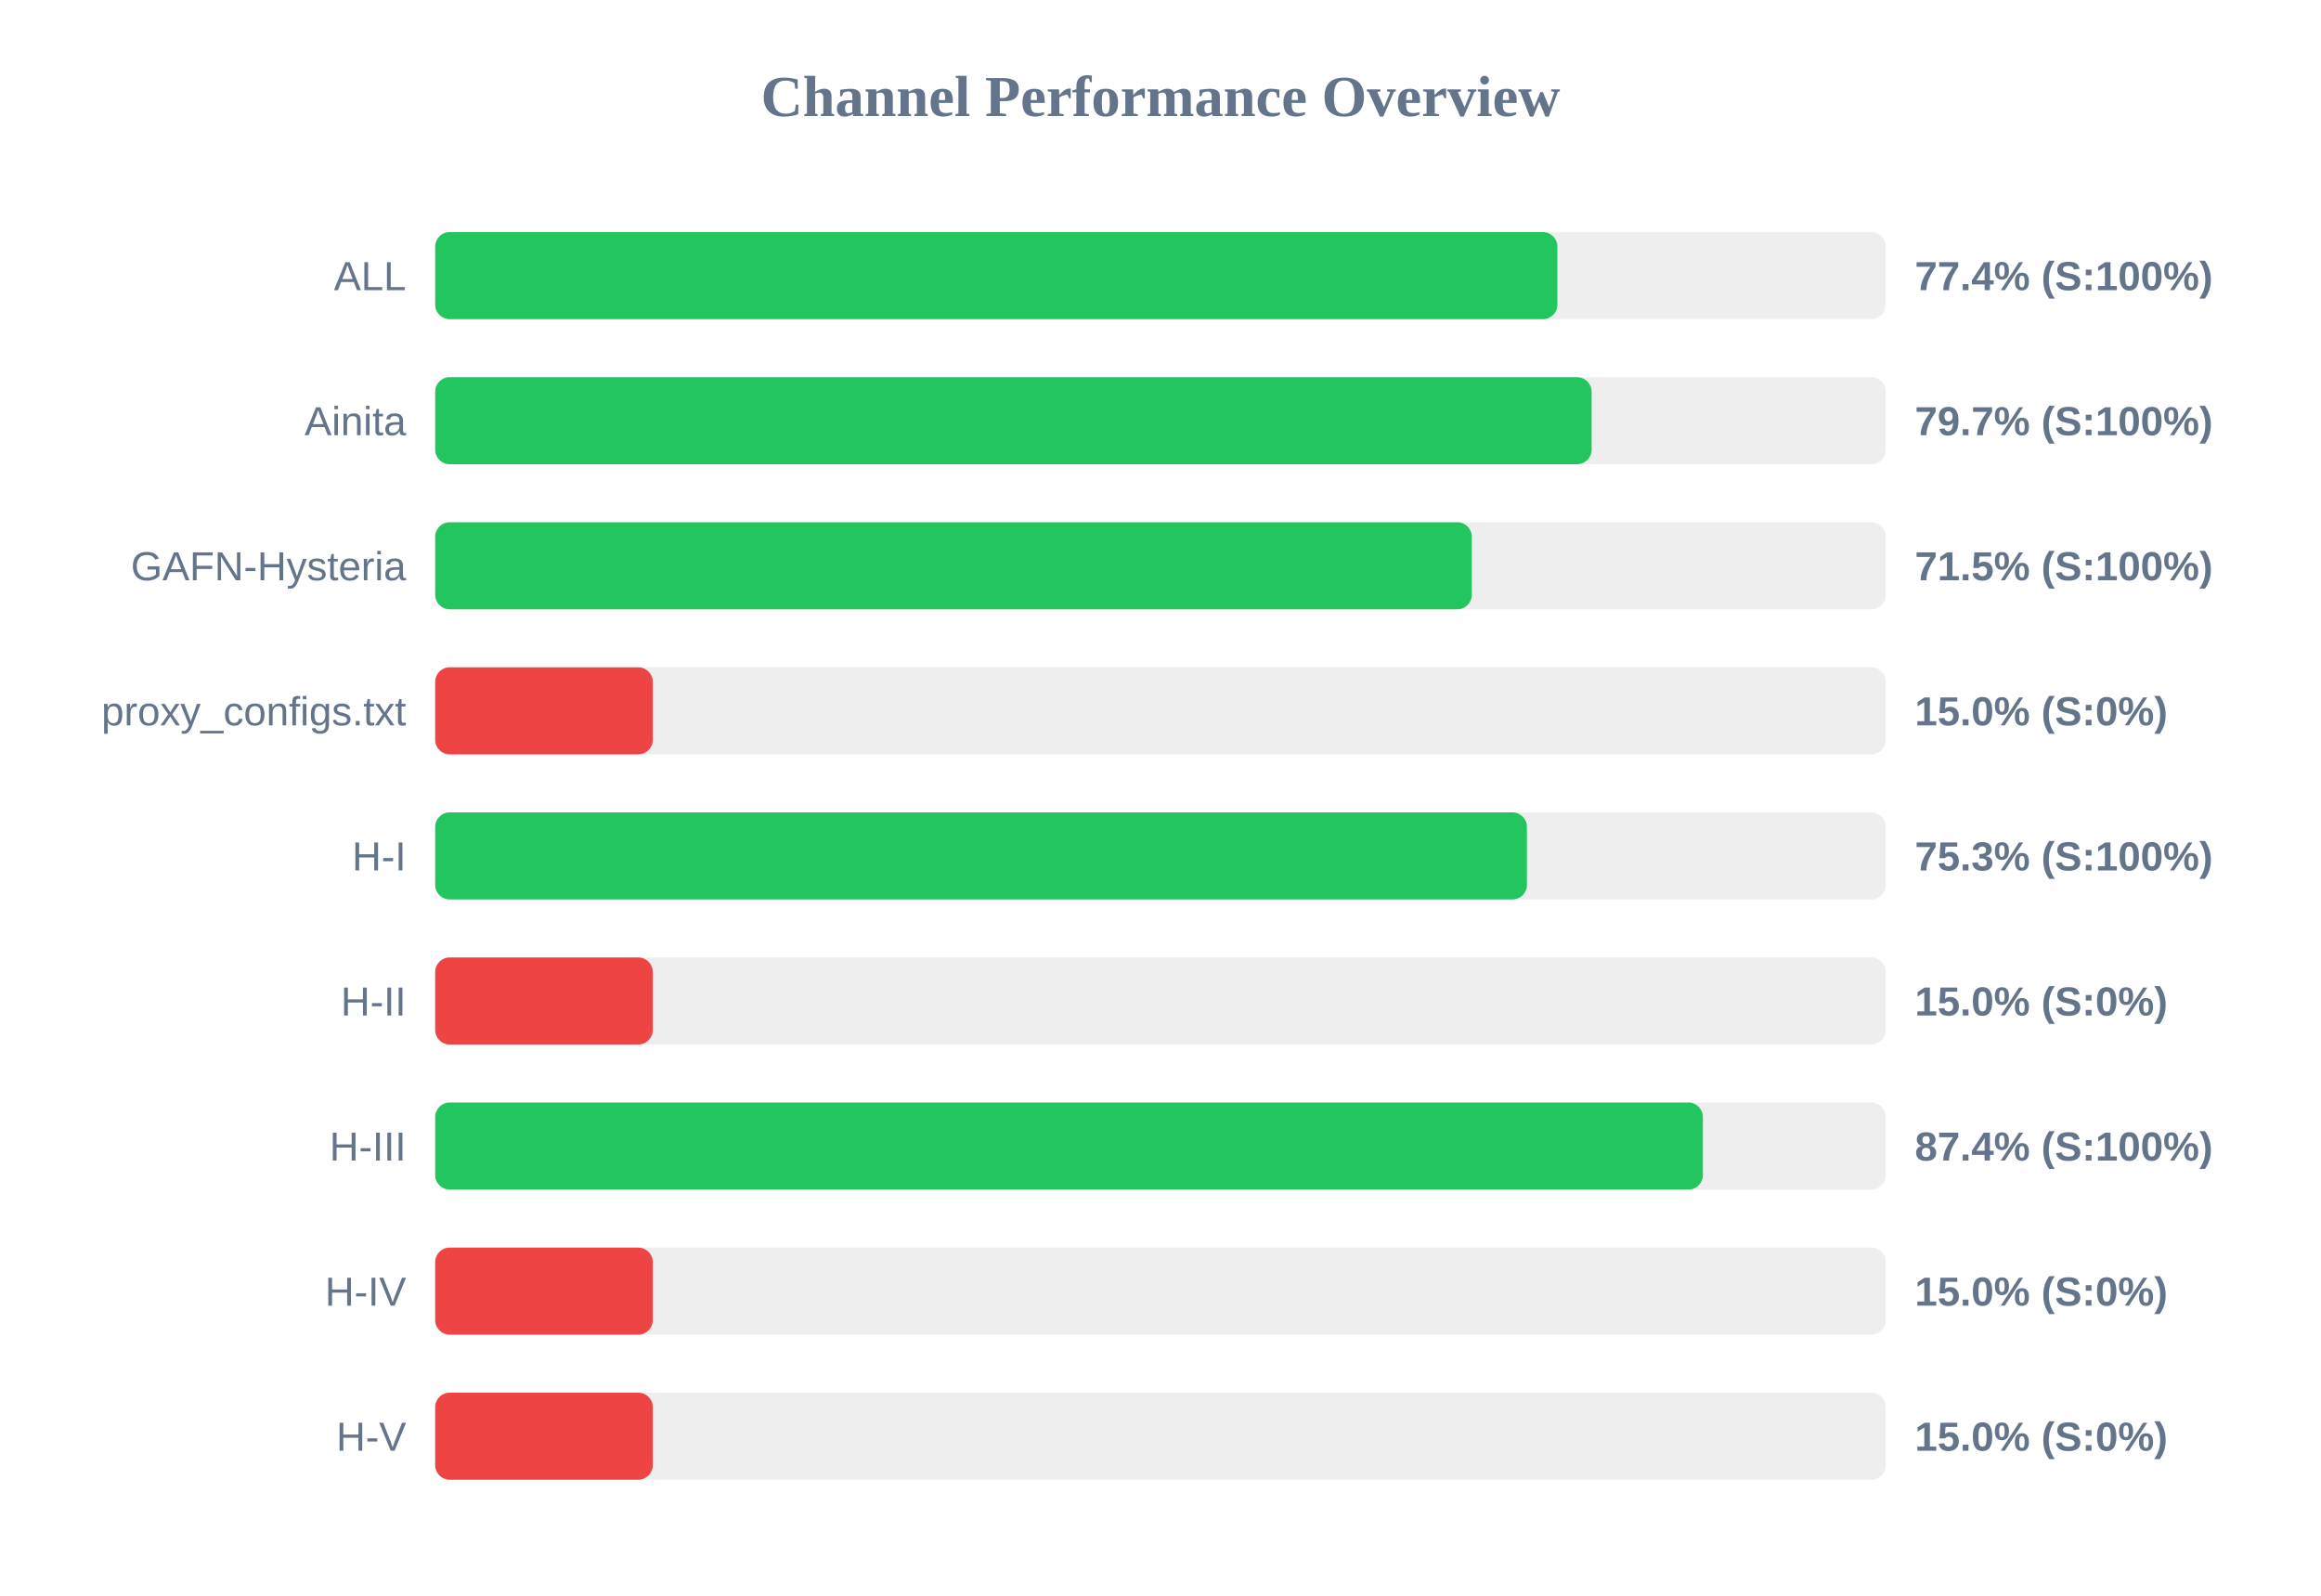
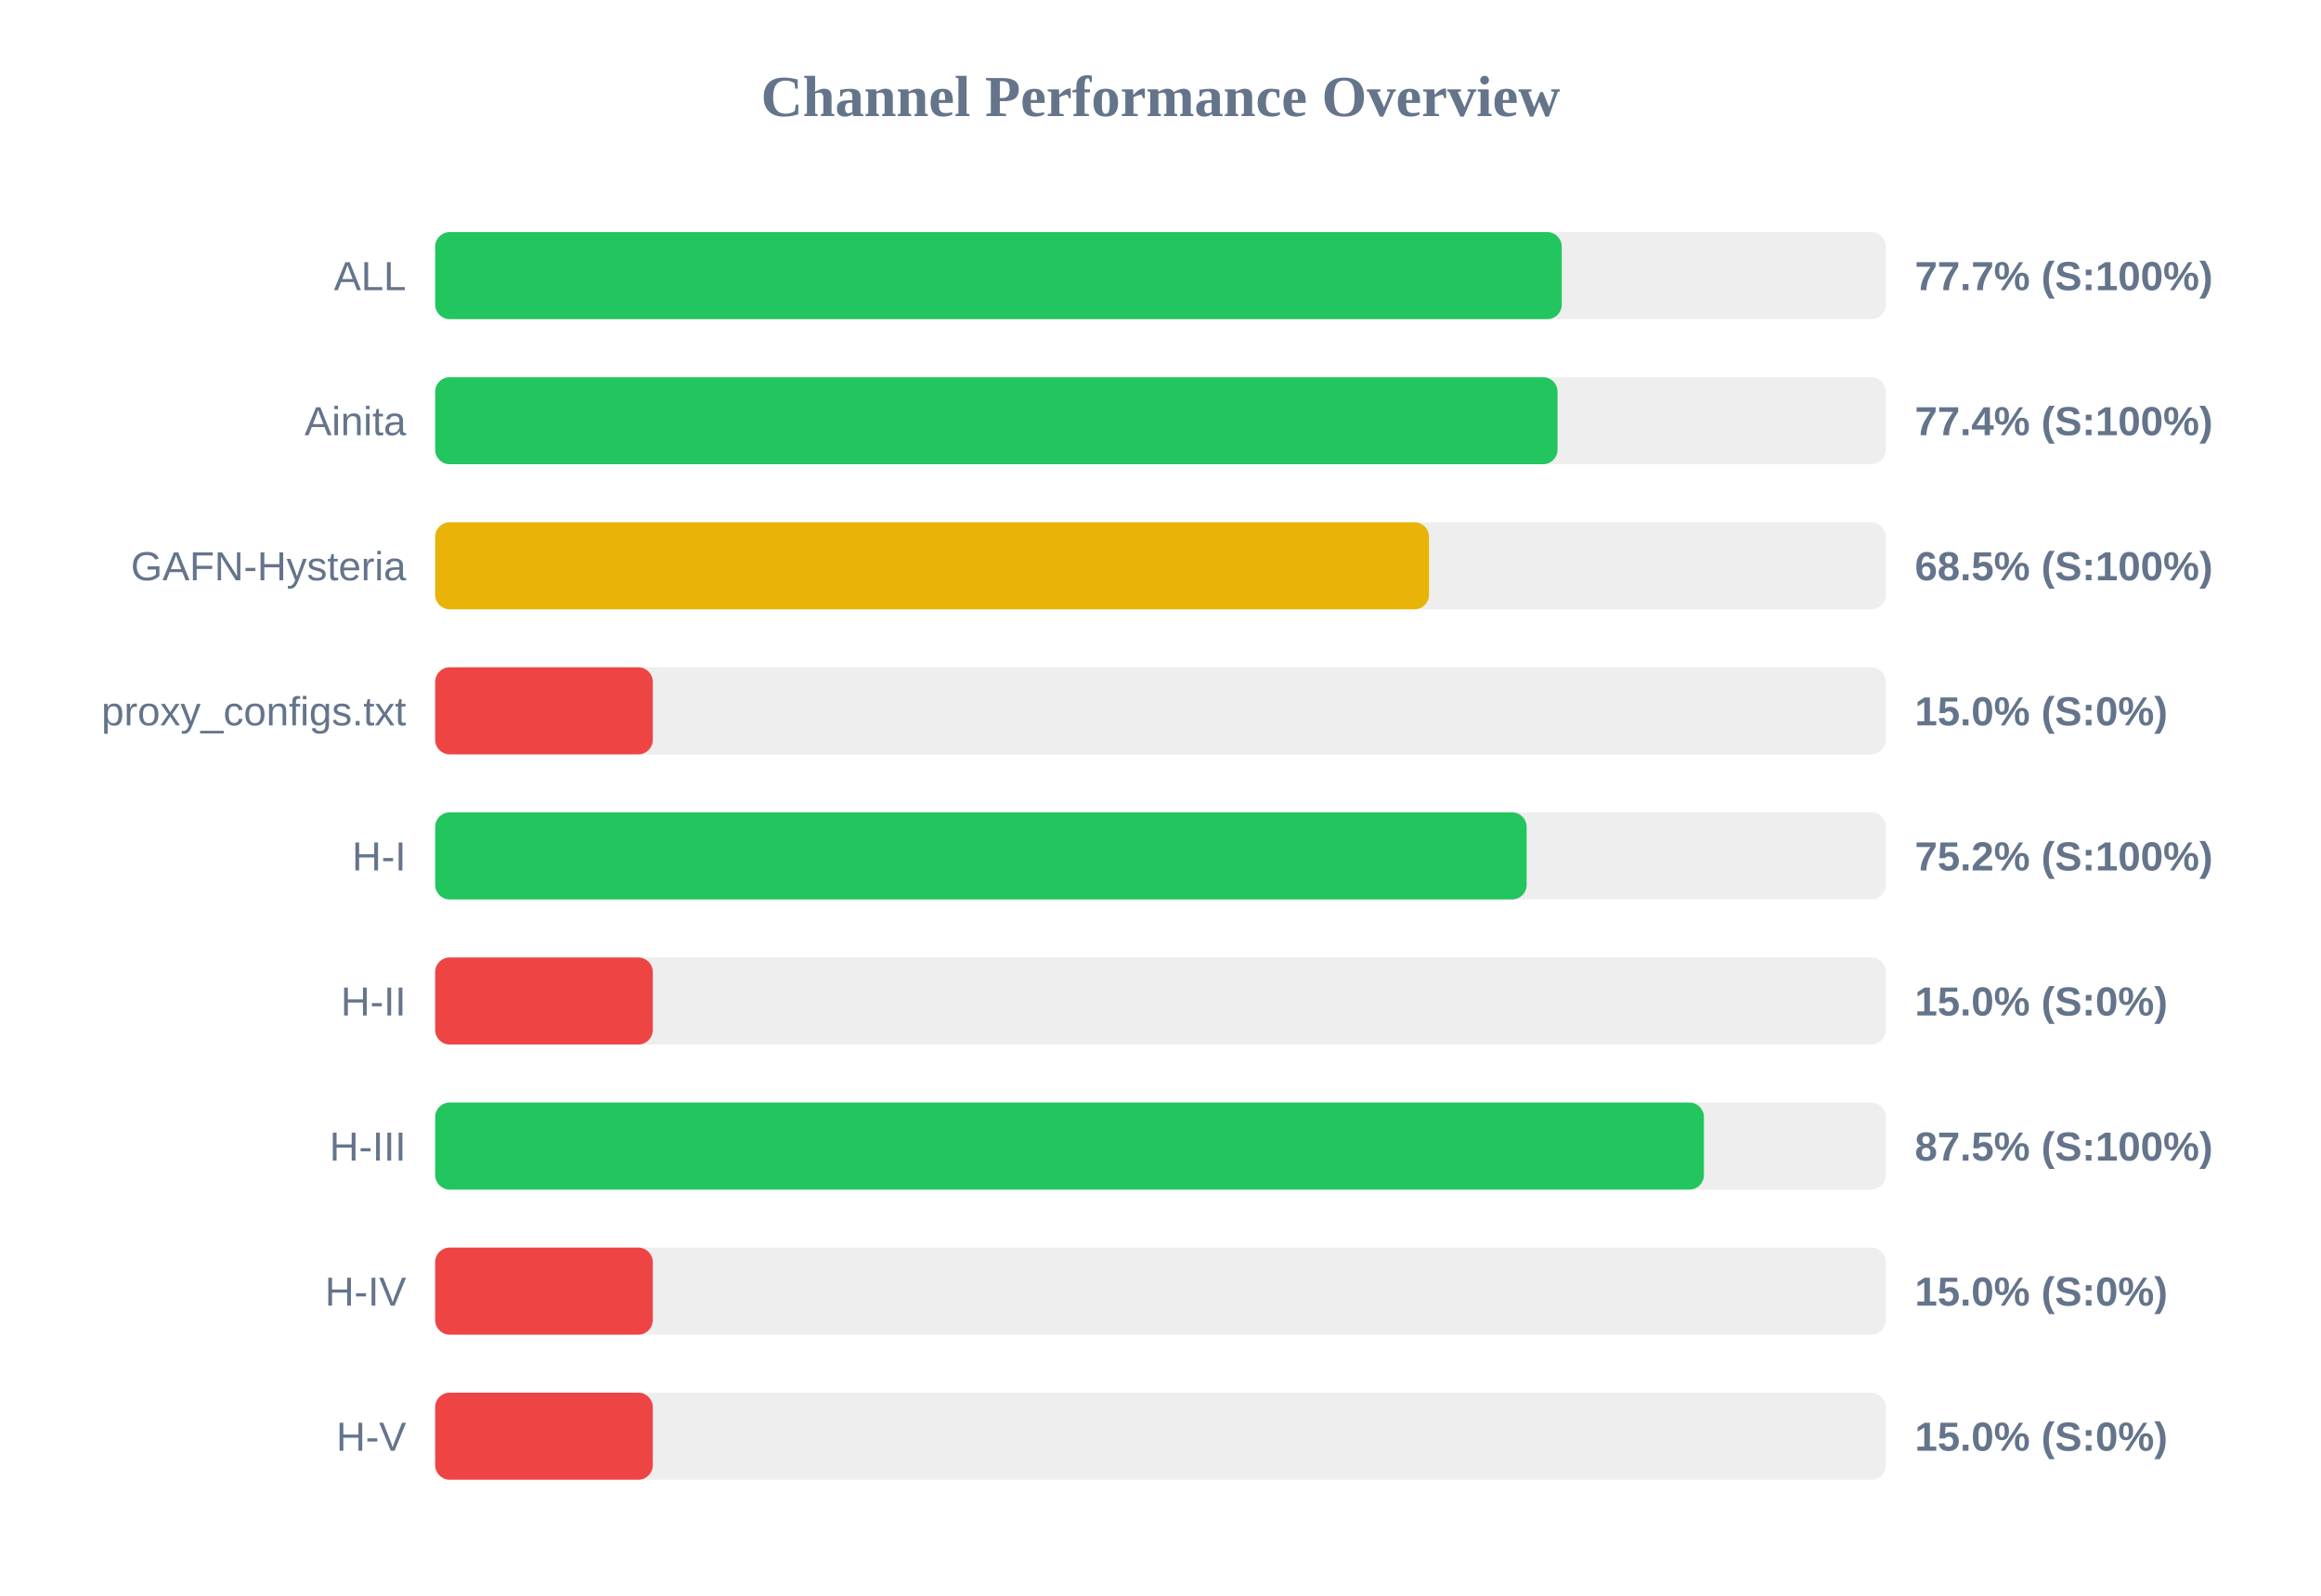
<svg xmlns="http://www.w3.org/2000/svg" width="800" height="550" version="1.1">
  <style>
        .row { font: 14px Arial; fill: #64748b; }
        .score { font: bold 14px Arial; fill: #64748b; }
    </style>
  <text x="400" y="40" text-anchor="middle" font-size="20px" font-weight="bold" fill="#64748b">Channel Performance Overview</text>
  <rect x="150" y="80" width="500" height="30" fill="#eee" rx="5" />
-   <rect x="150" y="80" width="386.8" height="30" fill="#22c55e" rx="5" />
+   <rect x="150" y="80" width="388.3" height="30" fill="#22c55e" rx="5" />
  <text x="140" y="100" text-anchor="end" class="row">ALL</text>
-   <text x="660" y="100" text-anchor="start" class="score">77.4% (S:100%)</text>
+   <text x="660" y="100" text-anchor="start" class="score">77.7% (S:100%)</text>
  <rect x="150" y="130" width="500" height="30" fill="#eee" rx="5" />
-   <rect x="150" y="130" width="398.6" height="30" fill="#22c55e" rx="5" />
+   <rect x="150" y="130" width="386.85" height="30" fill="#22c55e" rx="5" />
  <text x="140" y="150" text-anchor="end" class="row">Ainita</text>
-   <text x="660" y="150" text-anchor="start" class="score">79.7% (S:100%)</text>
+   <text x="660" y="150" text-anchor="start" class="score">77.4% (S:100%)</text>
  <rect x="150" y="180" width="500" height="30" fill="#eee" rx="5" />
-   <rect x="150" y="180" width="357.3" height="30" fill="#22c55e" rx="5" />
+   <rect x="150" y="180" width="342.55" height="30" fill="#eab308" rx="5" />
  <text x="140" y="200" text-anchor="end" class="row">GAFN-Hysteria</text>
-   <text x="660" y="200" text-anchor="start" class="score">71.5% (S:100%)</text>
+   <text x="660" y="200" text-anchor="start" class="score">68.5% (S:100%)</text>
  <rect x="150" y="230" width="500" height="30" fill="#eee" rx="5" />
  <rect x="150" y="230" width="75.0" height="30" fill="#ef4444" rx="5" />
  <text x="140" y="250" text-anchor="end" class="row">proxy_configs.txt</text>
  <text x="660" y="250" text-anchor="start" class="score">15.0% (S:0%)</text>
  <rect x="150" y="280" width="500" height="30" fill="#eee" rx="5" />
-   <rect x="150" y="280" width="376.3" height="30" fill="#22c55e" rx="5" />
+   <rect x="150" y="280" width="376.2" height="30" fill="#22c55e" rx="5" />
  <text x="140" y="300" text-anchor="end" class="row">H-I</text>
-   <text x="660" y="300" text-anchor="start" class="score">75.3% (S:100%)</text>
+   <text x="660" y="300" text-anchor="start" class="score">75.2% (S:100%)</text>
  <rect x="150" y="330" width="500" height="30" fill="#eee" rx="5" />
  <rect x="150" y="330" width="75.0" height="30" fill="#ef4444" rx="5" />
  <text x="140" y="350" text-anchor="end" class="row">H-II</text>
  <text x="660" y="350" text-anchor="start" class="score">15.0% (S:0%)</text>
  <rect x="150" y="380" width="500" height="30" fill="#eee" rx="5" />
-   <rect x="150" y="380" width="436.95" height="30" fill="#22c55e" rx="5" />
+   <rect x="150" y="380" width="437.3" height="30" fill="#22c55e" rx="5" />
  <text x="140" y="400" text-anchor="end" class="row">H-III</text>
-   <text x="660" y="400" text-anchor="start" class="score">87.4% (S:100%)</text>
+   <text x="660" y="400" text-anchor="start" class="score">87.5% (S:100%)</text>
  <rect x="150" y="430" width="500" height="30" fill="#eee" rx="5" />
  <rect x="150" y="430" width="75.0" height="30" fill="#ef4444" rx="5" />
  <text x="140" y="450" text-anchor="end" class="row">H-IV</text>
  <text x="660" y="450" text-anchor="start" class="score">15.0% (S:0%)</text>
  <rect x="150" y="480" width="500" height="30" fill="#eee" rx="5" />
  <rect x="150" y="480" width="75.0" height="30" fill="#ef4444" rx="5" />
  <text x="140" y="500" text-anchor="end" class="row">H-V</text>
  <text x="660" y="500" text-anchor="start" class="score">15.0% (S:0%)</text>
</svg>
